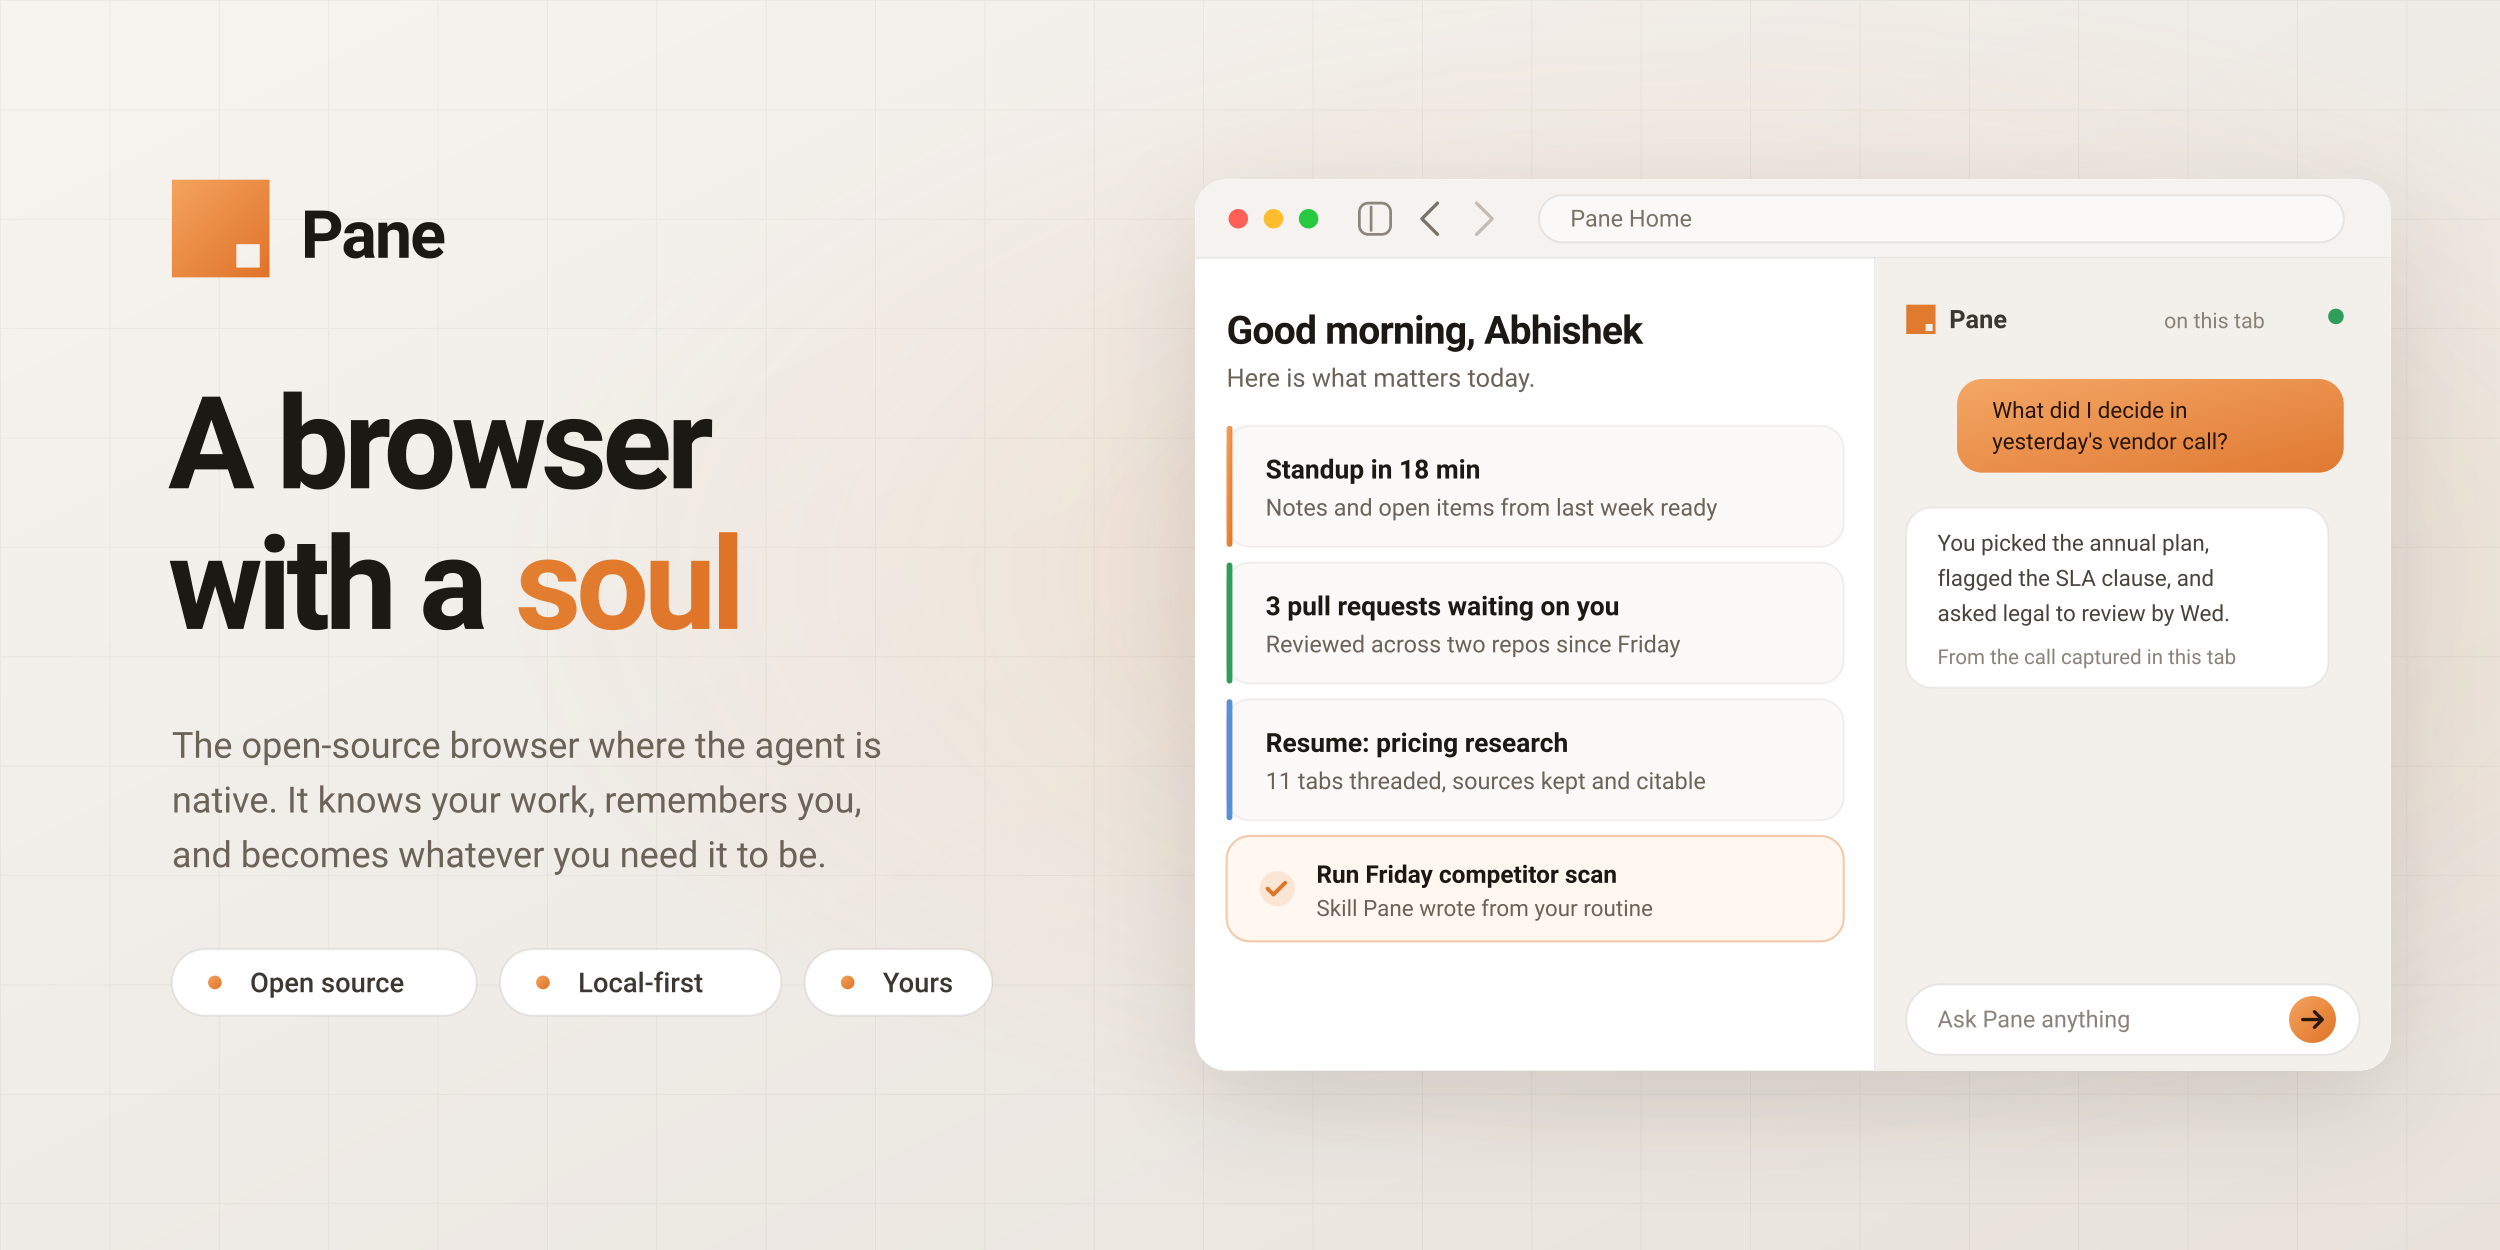
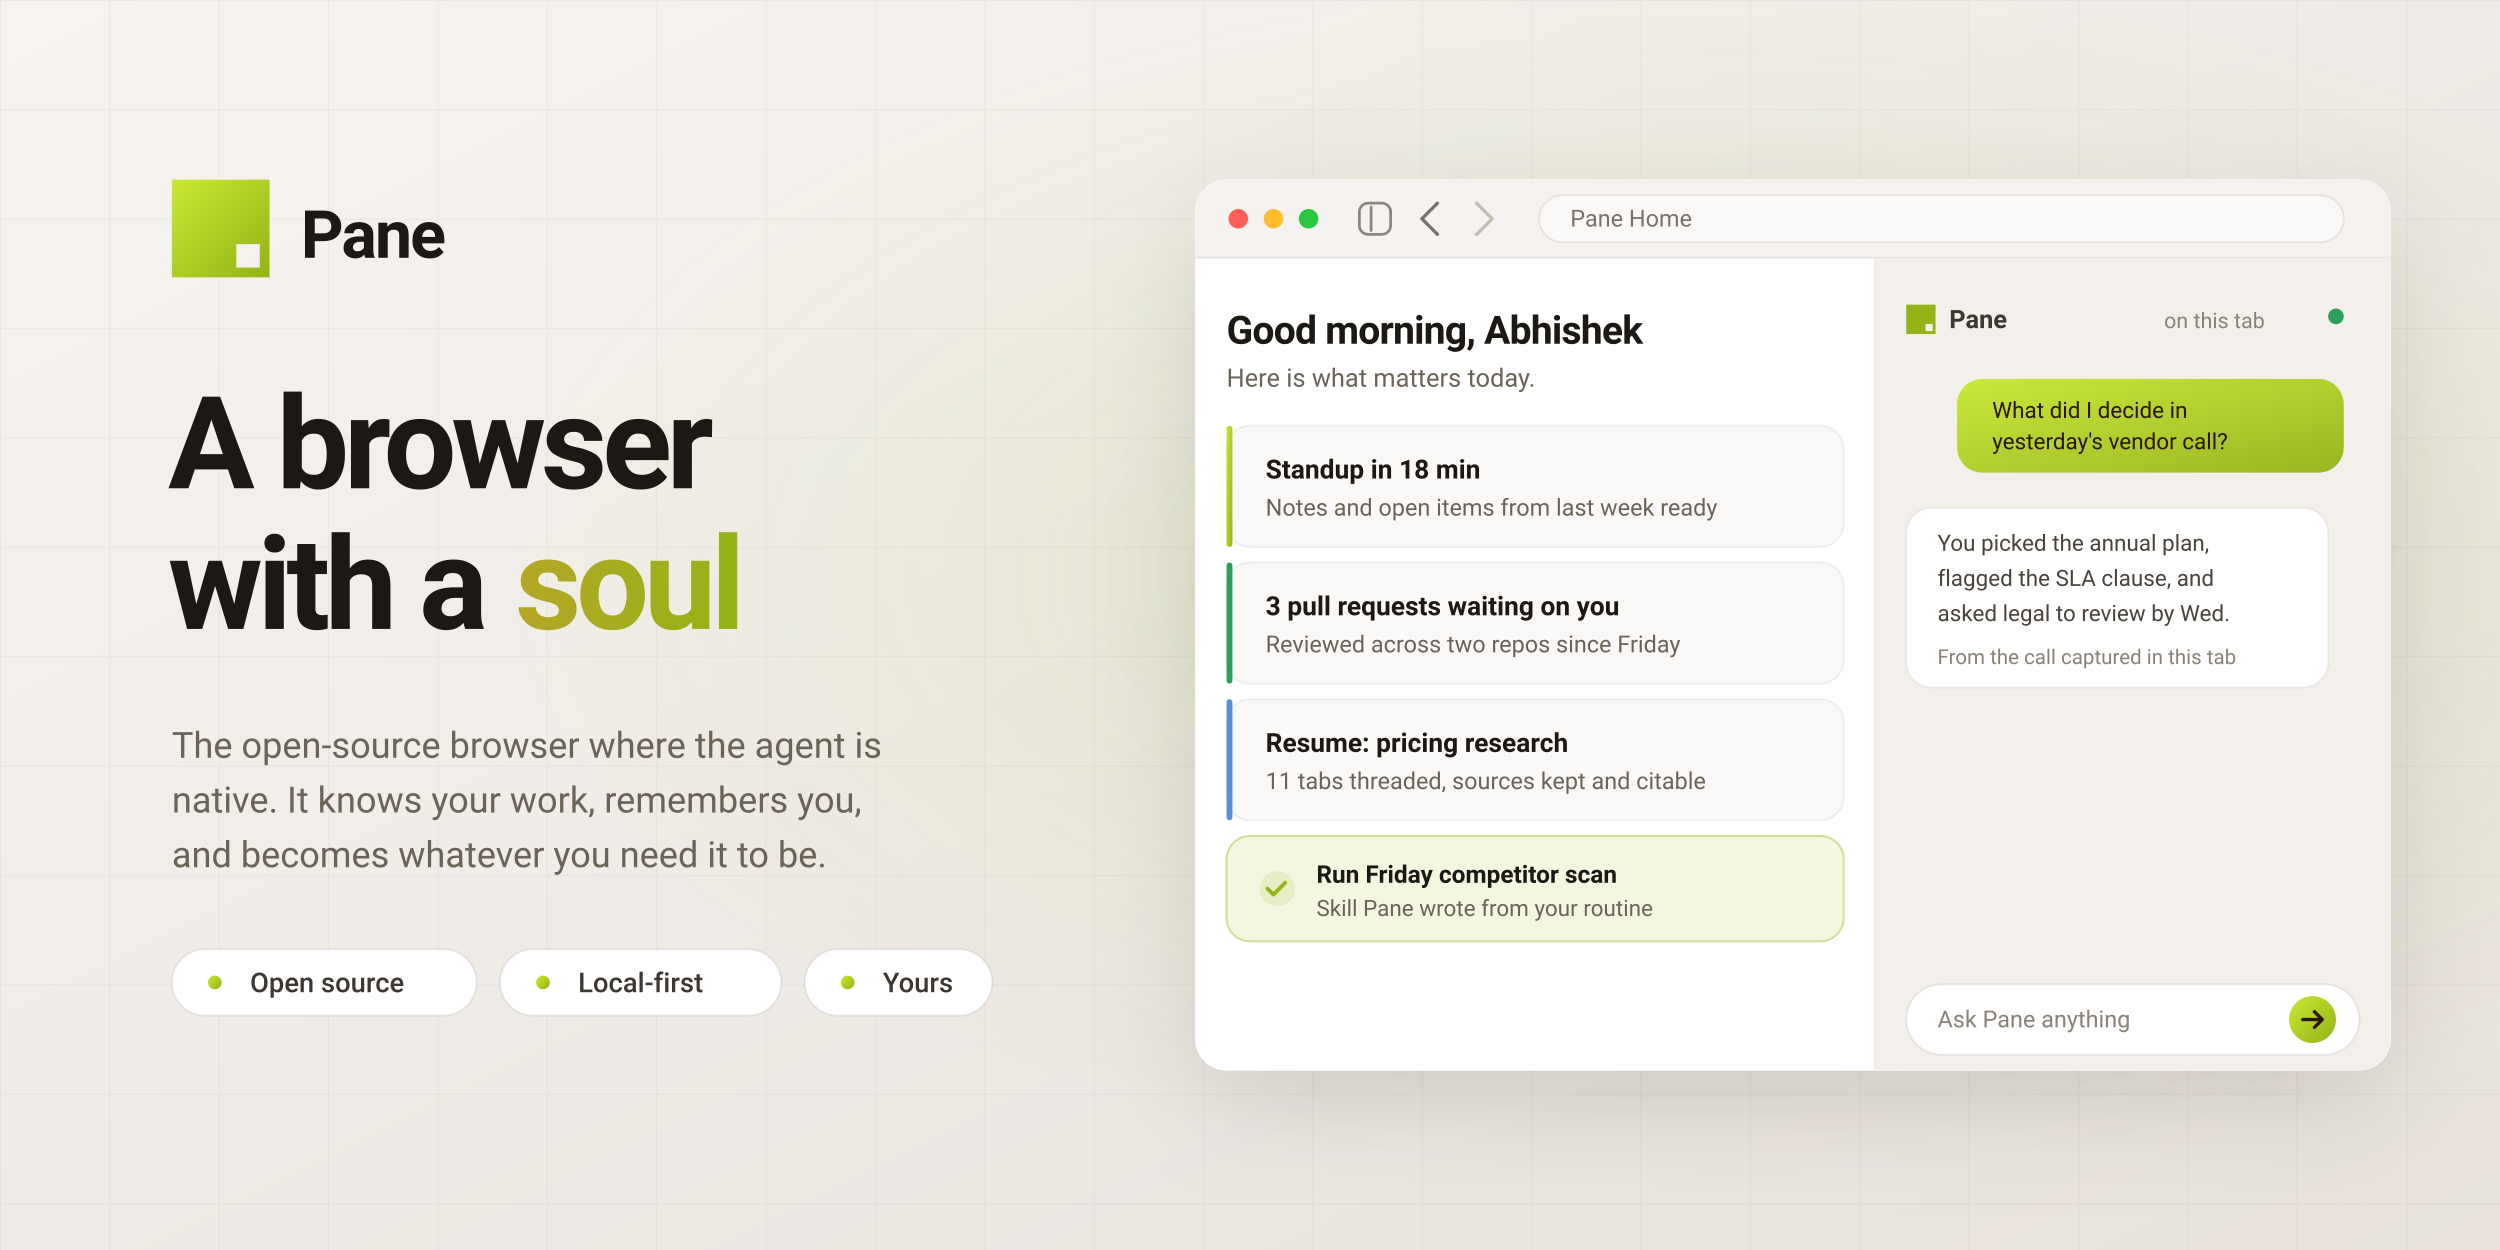
<svg xmlns="http://www.w3.org/2000/svg" viewBox="0 0 1280 640" role="img" aria-label="Pane - A browser with a soul">
  <defs>
    <linearGradient id="bg" x1="0%" y1="0%" x2="100%" y2="100%">
      <stop offset="0%" stop-color="#f7f4f0" />
      <stop offset="50%" stop-color="#efebe6" />
      <stop offset="100%" stop-color="#e8e2db" />
    </linearGradient>
    <radialGradient id="soulGlow" cx="68%" cy="46%" r="48%">
-       <stop offset="0%" stop-color="#e07a2f" stop-opacity="0.22" />
-       <stop offset="55%" stop-color="#e07a2f" stop-opacity="0.06" />
-       <stop offset="100%" stop-color="#e07a2f" stop-opacity="0" />
+       <stop offset="0%" stop-color="#94B316" stop-opacity="0.22" />
+       <stop offset="55%" stop-color="#94B316" stop-opacity="0.06" />
+       <stop offset="100%" stop-color="#94B316" stop-opacity="0" />
    </radialGradient>
    <linearGradient id="accent" x1="0%" y1="0%" x2="100%" y2="100%">
-       <stop offset="0%" stop-color="#f4a35f" />
-       <stop offset="100%" stop-color="#df7327" />
+       <stop offset="0%" stop-color="#C8E832" />
+       <stop offset="100%" stop-color="#94B316" />
    </linearGradient>
    <linearGradient id="soulText" x1="0%" y1="0%" x2="100%" y2="0%">
      <stop offset="0%" stop-color="#e8923f" />
-       <stop offset="100%" stop-color="#df7327" />
+       <stop offset="100%" stop-color="#94B316" />
    </linearGradient>
    <filter id="winShadow" x="-30%" y="-30%" width="160%" height="160%">
      <feDropShadow dx="0" dy="18" stdDeviation="28" flood-color="#1c1814" flood-opacity="0.12" />
    </filter>
    <pattern id="grid" width="56" height="56" patternUnits="userSpaceOnUse">
      <path d="M56 0H0V56" fill="none" stroke="#1c1814" stroke-opacity="0.045" stroke-width="1" />
    </pattern>
    <clipPath id="winClip">
      <rect x="612" y="92" width="612" height="456" rx="16" />
    </clipPath>
  </defs>
  <rect width="1280" height="640" fill="url(#bg)" />
  <rect width="1280" height="640" fill="url(#grid)" />
  <rect width="1280" height="640" fill="url(#soulGlow)" />
  <g font-family="ui-sans-serif, system-ui, -apple-system, BlinkMacSystemFont, 'Segoe UI', Roboto, sans-serif">
    <g transform="translate(88 92)">
      <g transform="scale(0.5)">
        <path fill="url(#accent)" fill-rule="evenodd" clip-rule="evenodd" d="M0 0h100v100H0V0zm66 66h24v24H66V66z" />
      </g>
      <text x="66" y="40" fill="#1c1814" font-size="34" font-weight="600" letter-spacing="-0.03em">Pane</text>
    </g>
    <text x="86" y="250" fill="#1c1814" font-size="66" font-weight="600" letter-spacing="-0.04em">A browser</text>
    <text x="86" y="322" fill="#1c1814" font-size="66" font-weight="600" letter-spacing="-0.04em">with a <tspan fill="url(#soulText)">soul</tspan>
    </text>
    <g fill="#6b6258" font-size="18.5" font-weight="400">
      <text x="88" y="388">The open-source browser where the agent is</text>
      <text x="88" y="416">native. It knows your work, remembers you,</text>
      <text x="88" y="444">and becomes whatever you need it to be.</text>
    </g>
    <g transform="translate(88 486)" font-size="14" font-weight="500" fill="#3d3731">
      <g>
        <rect x="0" y="0" width="156" height="34" rx="17" fill="#ffffff" stroke="#1c1814" stroke-opacity="0.08" />
        <circle cx="22" cy="17" r="3.5" fill="url(#accent)" />
        <text x="40" y="22">Open source</text>
      </g>
      <g transform="translate(168 0)">
        <rect x="0" y="0" width="144" height="34" rx="17" fill="#ffffff" stroke="#1c1814" stroke-opacity="0.08" />
        <circle cx="22" cy="17" r="3.5" fill="url(#accent)" />
        <text x="40" y="22">Local-first</text>
      </g>
      <g transform="translate(324 0)">
        <rect x="0" y="0" width="96" height="34" rx="17" fill="#ffffff" stroke="#1c1814" stroke-opacity="0.08" />
        <circle cx="22" cy="17" r="3.5" fill="url(#accent)" />
        <text x="40" y="22">Yours</text>
      </g>
    </g>
  </g>
  <g filter="url(#winShadow)">
    <rect x="612" y="92" width="612" height="456" rx="16" fill="#ffffff" />
  </g>
  <g clip-path="url(#winClip)" font-family="ui-sans-serif, system-ui, -apple-system, BlinkMacSystemFont, 'Segoe UI', Roboto, sans-serif">
    <rect x="612" y="92" width="612" height="456" fill="#ffffff" />
    <rect x="612" y="92" width="612" height="40" fill="#f5f2ef" />
    <line x1="612" y1="132" x2="1224" y2="132" stroke="#1c1814" stroke-opacity="0.08" />
    <circle cx="634" cy="112" r="5" fill="#ff5f57" />
    <circle cx="652" cy="112" r="5" fill="#febc2e" />
    <circle cx="670" cy="112" r="5" fill="#28c840" />
    <g transform="translate(696 104)" stroke="#7a7268" stroke-opacity="0.85" stroke-width="1.4" stroke-linecap="round">
      <rect x="0" y="0" width="16" height="16" rx="4.5" fill="none" />
      <line x1="6" y1="2" x2="6" y2="14" />
    </g>
    <path d="M736 104 l-8 8 8 8" fill="none" stroke="#7a7268" stroke-width="1.7" stroke-linecap="round" stroke-linejoin="round" />
    <path d="M756 104 l8 8 -8 8" fill="none" stroke="#c4bbb2" stroke-width="1.7" stroke-linecap="round" stroke-linejoin="round" />
    <rect x="788" y="100" width="412" height="24" rx="12" fill="#faf9f7" stroke="#1c1814" stroke-opacity="0.08" />
    <text x="804" y="116" fill="#7a7268" font-size="12">Pane Home</text>
    <line x1="960" y1="132" x2="960" y2="548" stroke="#1c1814" stroke-opacity="0.08" stroke-width="1" />
    <g>
      <text x="628" y="176" fill="#1c1814" font-size="20" font-weight="600" letter-spacing="-0.02em">Good morning, Abhishek</text>
      <text x="628" y="198" fill="#6b6258" font-size="13">Here is what matters today.</text>
      <g transform="translate(628 218)">
        <rect width="316" height="62" rx="12" fill="#faf9f7" stroke="#1c1814" stroke-opacity="0.06" />
        <rect x="0" y="0" width="3" height="62" rx="1.5" fill="url(#accent)" />
        <text x="20" y="27" fill="#1c1814" font-size="13.5" font-weight="600">Standup in 18 min</text>
        <text x="20" y="46" fill="#6b6258" font-size="12">Notes and open items from last week ready</text>
      </g>
      <g transform="translate(628 288)">
        <rect width="316" height="62" rx="12" fill="#faf9f7" stroke="#1c1814" stroke-opacity="0.06" />
        <rect x="0" y="0" width="3" height="62" rx="1.5" fill="#2f9e5b" />
        <text x="20" y="27" fill="#1c1814" font-size="13.5" font-weight="600">3 pull requests waiting on you</text>
        <text x="20" y="46" fill="#6b6258" font-size="12">Reviewed across two repos since Friday</text>
      </g>
      <g transform="translate(628 358)">
        <rect width="316" height="62" rx="12" fill="#faf9f7" stroke="#1c1814" stroke-opacity="0.06" />
        <rect x="0" y="0" width="3" height="62" rx="1.5" fill="#5a8fd4" />
        <text x="20" y="27" fill="#1c1814" font-size="13.5" font-weight="600">Resume: pricing research</text>
        <text x="20" y="46" fill="#6b6258" font-size="12">11 tabs threaded, sources kept and citable</text>
      </g>
      <g transform="translate(628 428)">
-         <rect width="316" height="54" rx="12" fill="#fff7f0" stroke="#e07a2f" stroke-opacity="0.4" />
-         <circle cx="26" cy="27" r="9" fill="#e07a2f" fill-opacity="0.14" />
-         <path d="M21 27l3 3 6-6" fill="none" stroke="#df7327" stroke-width="2" stroke-linecap="round" stroke-linejoin="round" />
+         <rect width="316" height="54" rx="12" fill="#F4F7E0" stroke="#94B316" stroke-opacity="0.4" />
+         <circle cx="26" cy="27" r="9" fill="#94B316" fill-opacity="0.14" />
+         <path d="M21 27l3 3 6-6" fill="none" stroke="#94B316" stroke-width="2" stroke-linecap="round" stroke-linejoin="round" />
        <text x="46" y="24" fill="#1c1814" font-size="12.5" font-weight="600">Run Friday competitor scan</text>
        <text x="46" y="41" fill="#6b6258" font-size="11.5">Skill Pane wrote from your routine</text>
      </g>
    </g>
    <g>
      <rect x="960" y="132" width="264" height="416" fill="#f3f0ec" />
      <g transform="translate(976 156) scale(0.15)">
-         <path fill="#e07a2f" fill-rule="evenodd" clip-rule="evenodd" d="M0 0h100v100H0V0zm66 66h24v24H66V66z" />
+         <path fill="#94B316" fill-rule="evenodd" clip-rule="evenodd" d="M0 0h100v100H0V0zm66 66h24v24H66V66z" />
      </g>
      <text x="998" y="168" fill="#3d3731" font-size="13" font-weight="600">Pane</text>
      <circle cx="1196" cy="162" r="4" fill="#2f9e5b" />
      <text x="1108" y="168" fill="#8a8278" font-size="11">on this tab</text>
      <g transform="translate(1002 194)">
        <rect x="0" y="0" width="198" height="48" rx="13" fill="url(#accent)" fill-opacity="0.95" />
        <text x="18" y="20" fill="#2a1606" font-size="11.5">What did I decide in</text>
        <text x="18" y="36" fill="#2a1606" font-size="11.5">yesterday's vendor call?</text>
      </g>
      <g transform="translate(976 260)">
        <rect x="0" y="0" width="216" height="92" rx="13" fill="#ffffff" stroke="#1c1814" stroke-opacity="0.06" />
        <text x="16" y="22" fill="#4a433c" font-size="11.5">You picked the annual plan,</text>
        <text x="16" y="40" fill="#4a433c" font-size="11.5">flagged the SLA clause, and</text>
        <text x="16" y="58" fill="#4a433c" font-size="11.5">asked legal to review by Wed.</text>
        <text x="16" y="80" fill="#8a8278" font-size="10.5">From the call captured in this tab</text>
      </g>
      <rect x="976" y="504" width="232" height="36" rx="18" fill="#ffffff" stroke="#1c1814" stroke-opacity="0.08" />
      <text x="992" y="526" fill="#8a8278" font-size="12">Ask Pane anything</text>
      <circle cx="1184" cy="522" r="12" fill="url(#accent)" />
      <path d="M1179 522h10M1185 518l4 4-4 4" fill="none" stroke="#2a1606" stroke-width="1.7" stroke-linecap="round" stroke-linejoin="round" />
    </g>
  </g>
</svg>
